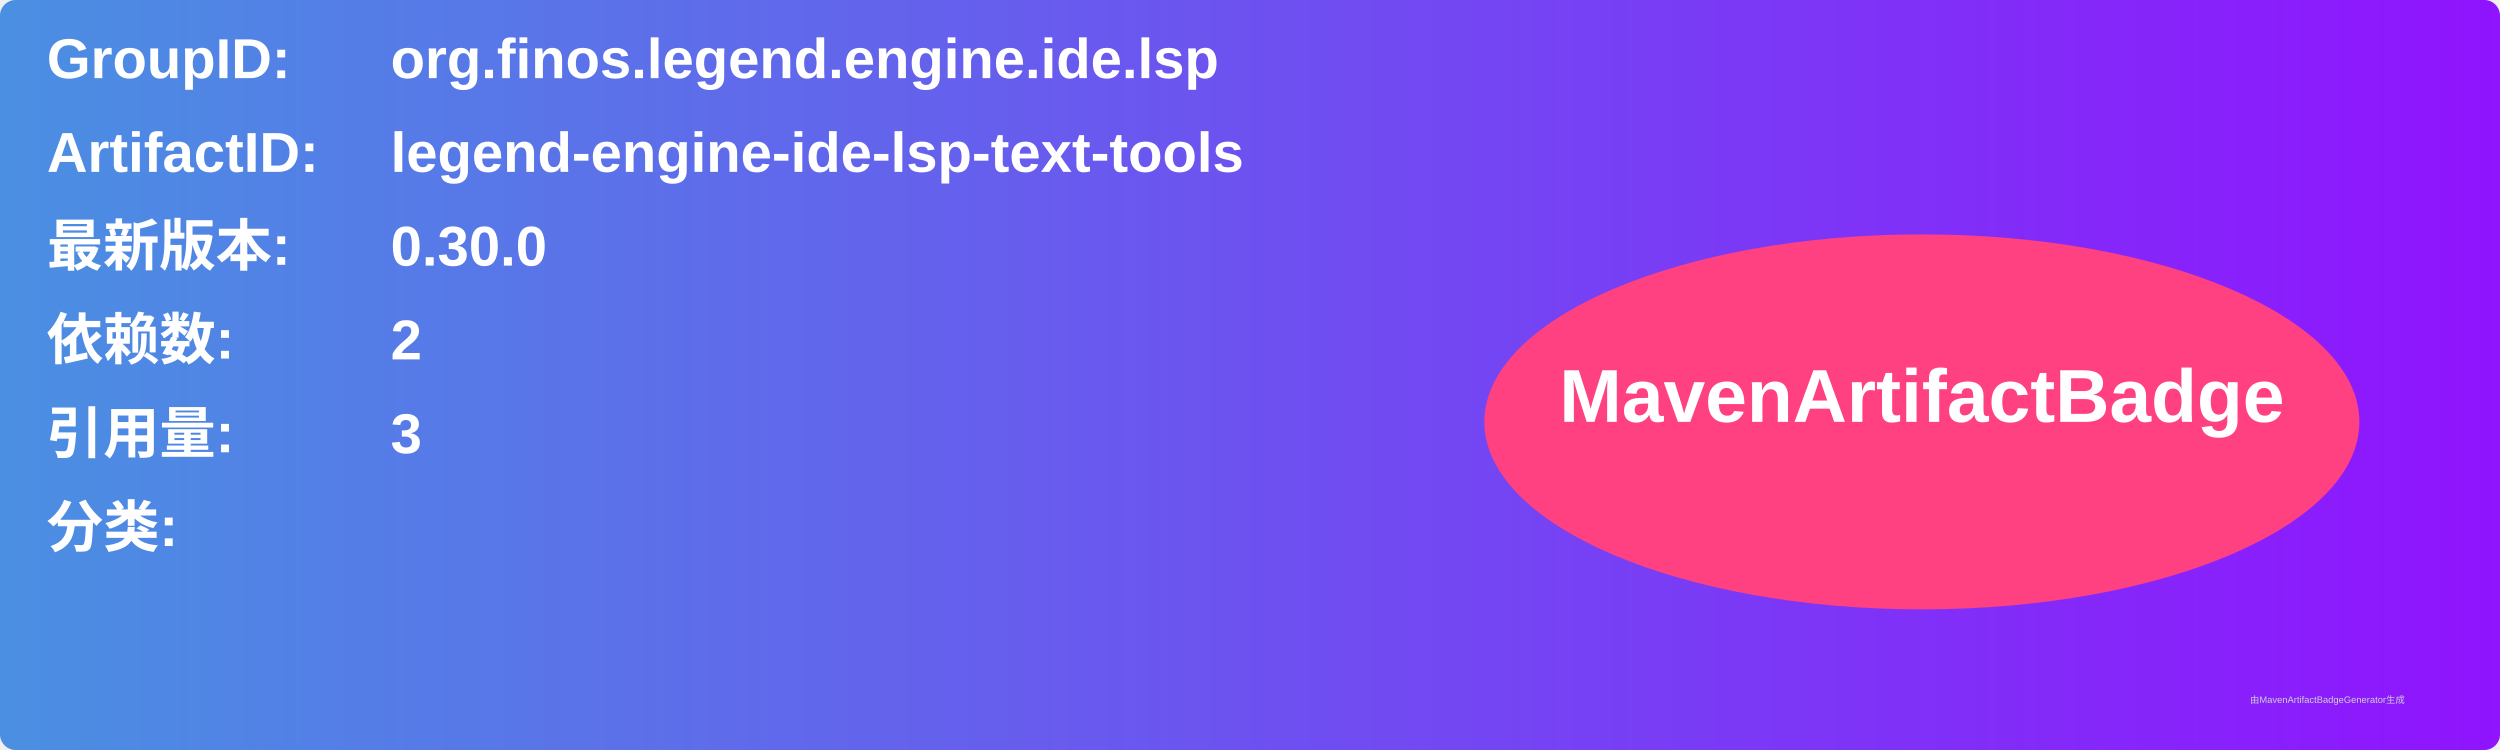
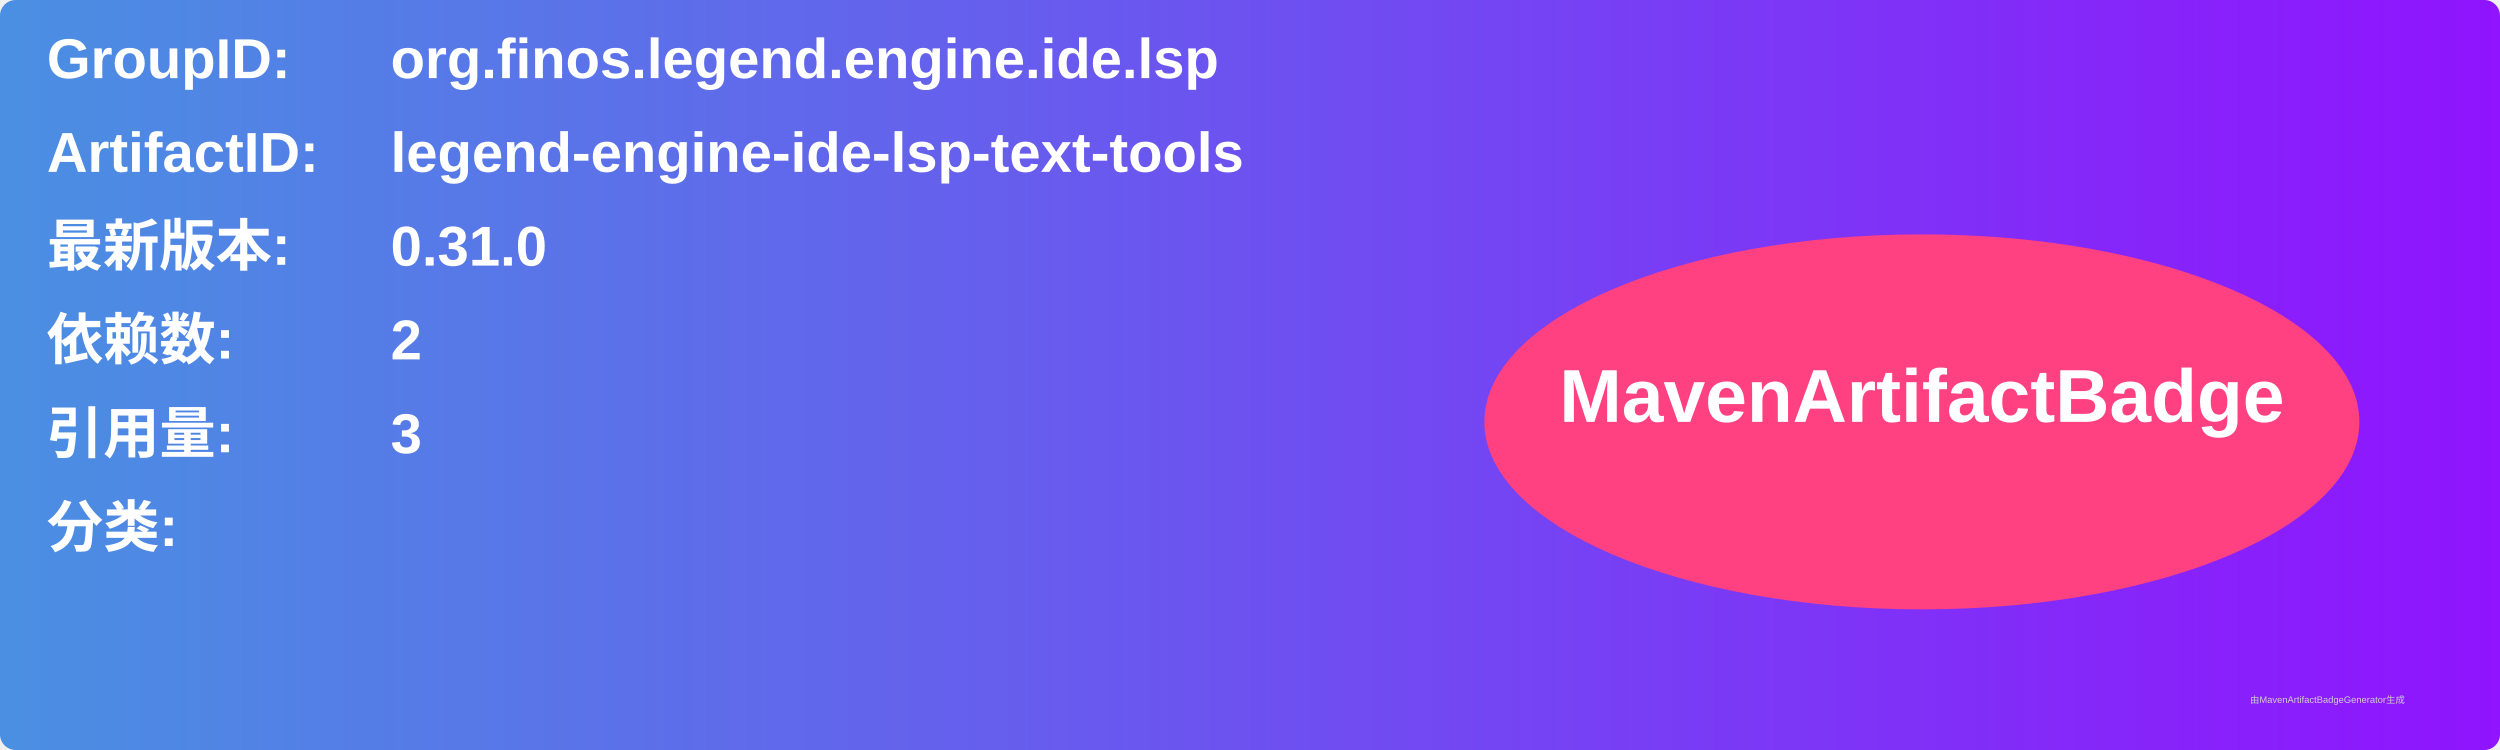
<svg xmlns="http://www.w3.org/2000/svg" width="800" height="240" viewBox="0 0 800 240">
  <linearGradient id="grad" x1="0%" y1="0%" x2="100%" y2="0%">
    <stop offset="0%" stop-color="#4a90e2" />
    <stop offset="100%" stop-color="#9013fe" />
  </linearGradient>
  <rect width="100%" height="100%" rx="5" ry="5" fill="url(#grad)" />
  <g transform="translate(15, 15)">
    <text x="0" y="10" font-family="Arial" font-size="18" fill="white" font-weight="bold" width="260">GroupID:</text>
    <text x="110" y="10" font-family="Arial" font-size="18" fill="white" font-weight="bold" width="460">org.finos.legend.engine.ide.lsp</text>
    <text x="0" y="40" font-family="Arial" font-size="18" fill="white" font-weight="bold" width="260">ArtifactID:</text>
    <text x="110" y="40" font-family="Arial" font-size="18" fill="white" font-weight="bold" width="460">legend-engine-ide-lsp-text-tools</text>
    <text x="0" y="70" font-family="Arial" font-size="18" fill="white" font-weight="bold">最新版本:</text>
    <text x="110" y="70" font-family="Arial" font-size="18" fill="white" font-weight="bold">
-       <tspan font-weight="bold">0.30.0</tspan>
+       <tspan font-weight="bold">0.31.0</tspan>
    </text>
    <text x="0" y="100" font-family="Arial" font-size="18" fill="white" font-weight="bold">依赖数: </text>
    <text x="110" y="100" font-family="Arial" font-size="18" fill="white">
      <tspan font-weight="bold">2</tspan>
    </text>
    <text x="0" y="130" font-family="Arial" font-size="18" fill="white" font-weight="bold">引用量: </text>
    <text x="110" y="130" font-family="Arial" font-size="18" fill="white">
      <tspan font-weight="bold">3</tspan>
    </text>
    <text x="0" y="160" font-family="Arial" font-size="18" fill="white" font-weight="bold">分类:</text>
    <text x="10" y="190" font-family="Arial" font-size="10" fill="white">
      <tspan font-weight="bold" />
    </text>
    <ellipse cx="600" cy="120" rx="140" ry="60" fill="#ff4081" />
    <text x="600" y="120" text-anchor="middle" font-family="Arial" font-size="24" fill="white" font-weight="bold">MavenArtifactBadge</text>
  </g>
  <text x="720" y="225" font-family="Arial" font-size="3" fill="#d0d0d0">由MavenArtifactBadgeGenerator生成</text>
</svg>
